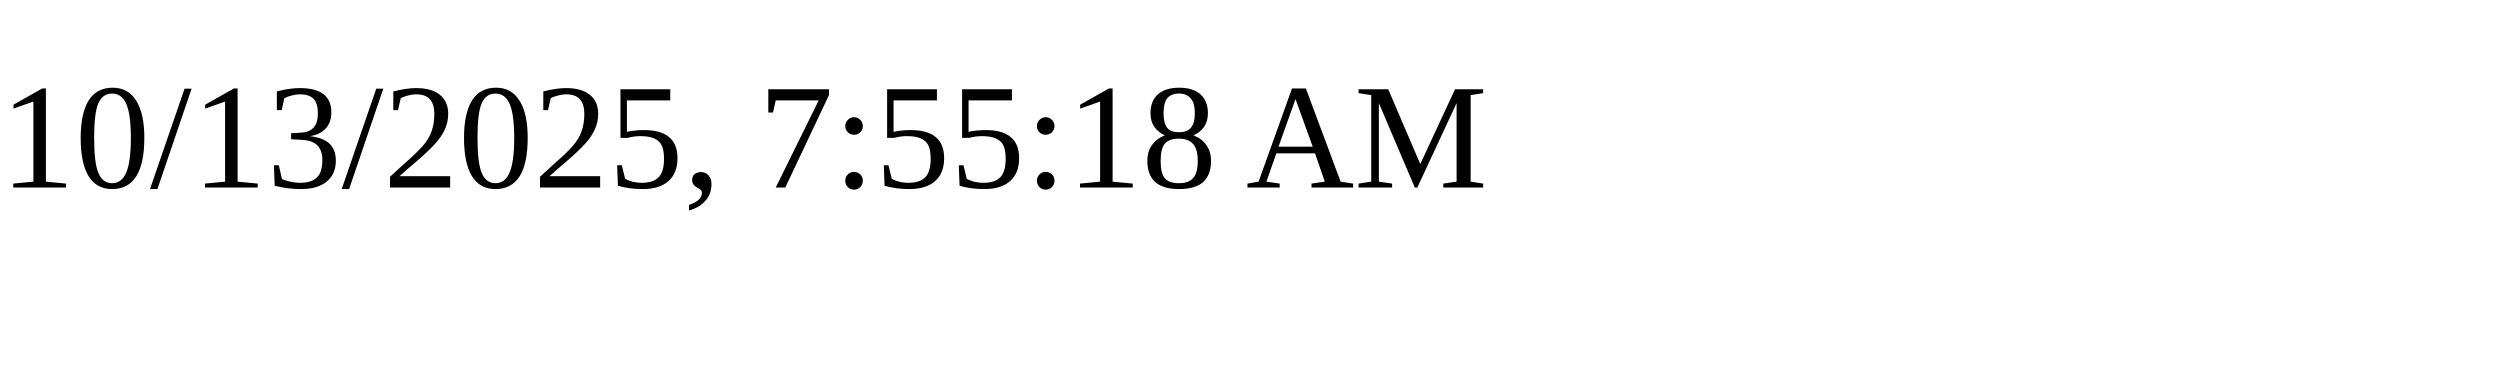
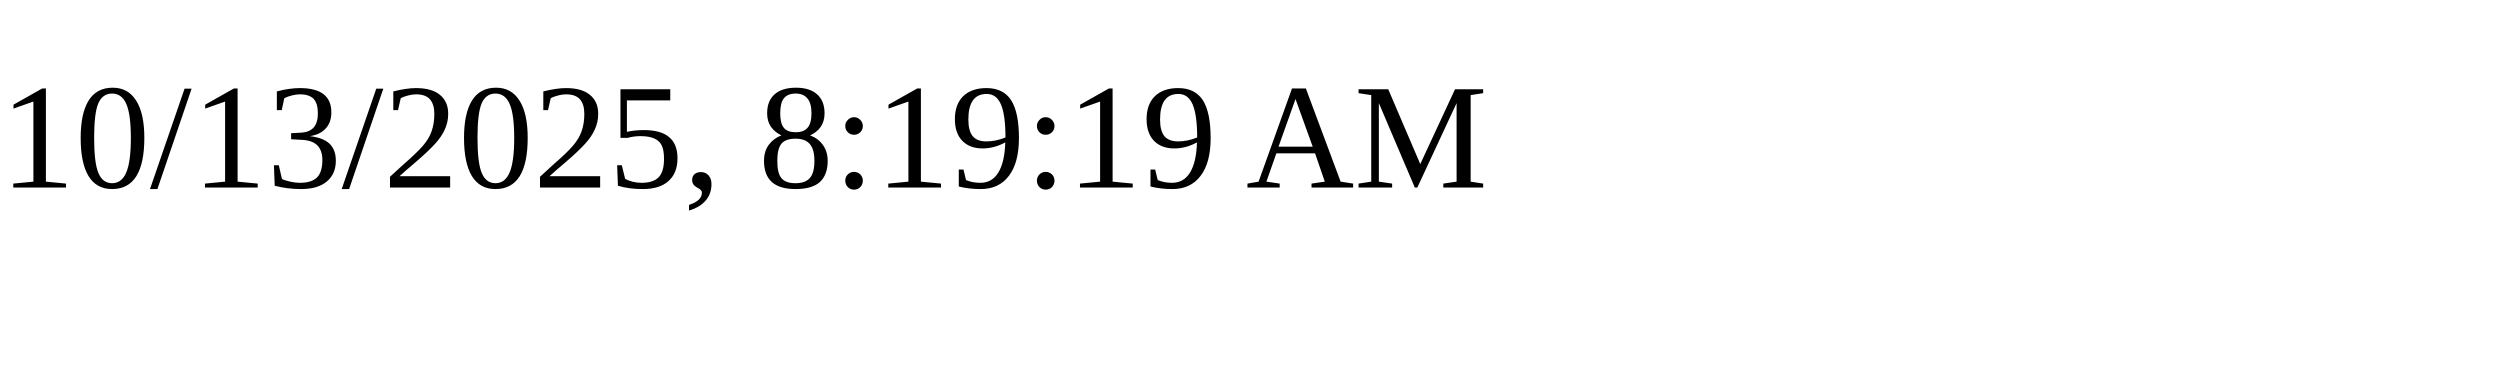
<svg xmlns="http://www.w3.org/2000/svg" height="30" width="200">
-   <text x="0" y="15">10/13/2025, 7:55:18 AM</text>
+   <text x="0" y="15">10/13/2025, 8:19:19 AM</text>
</svg>
